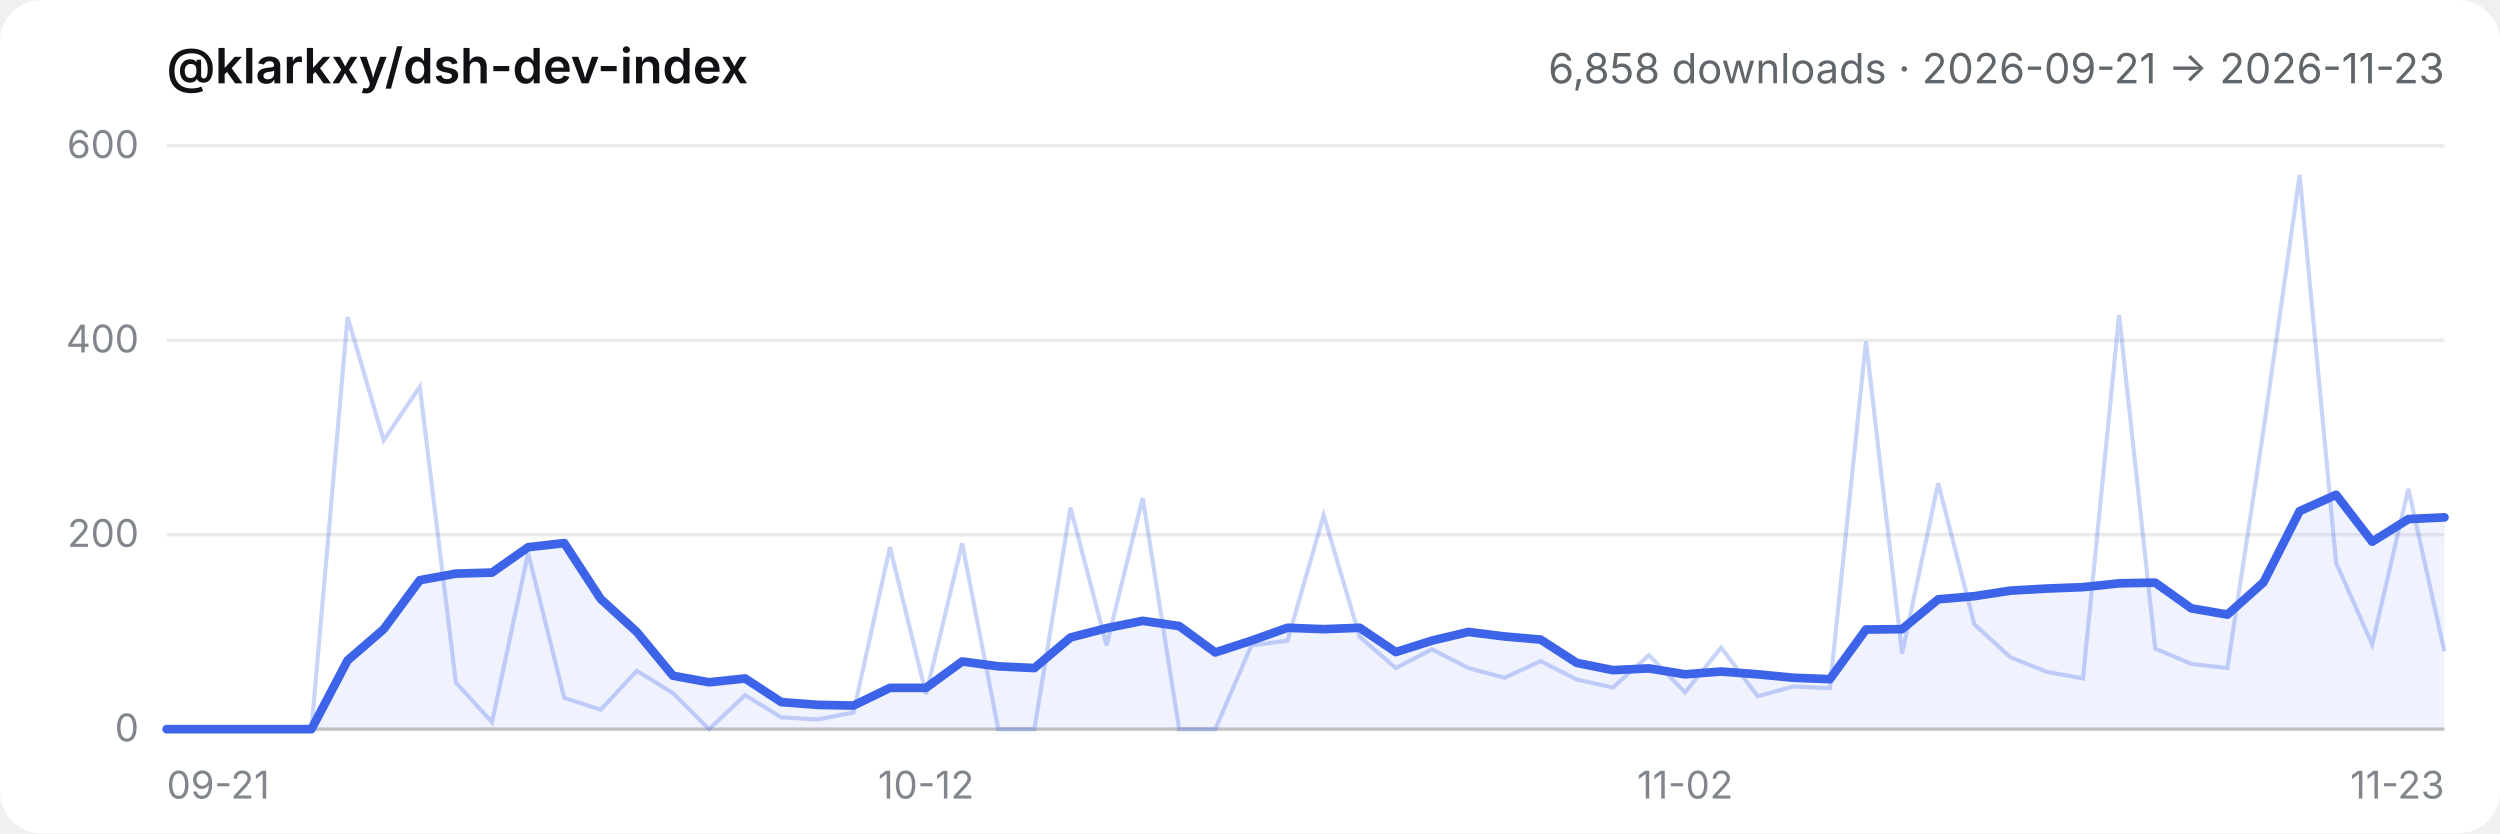
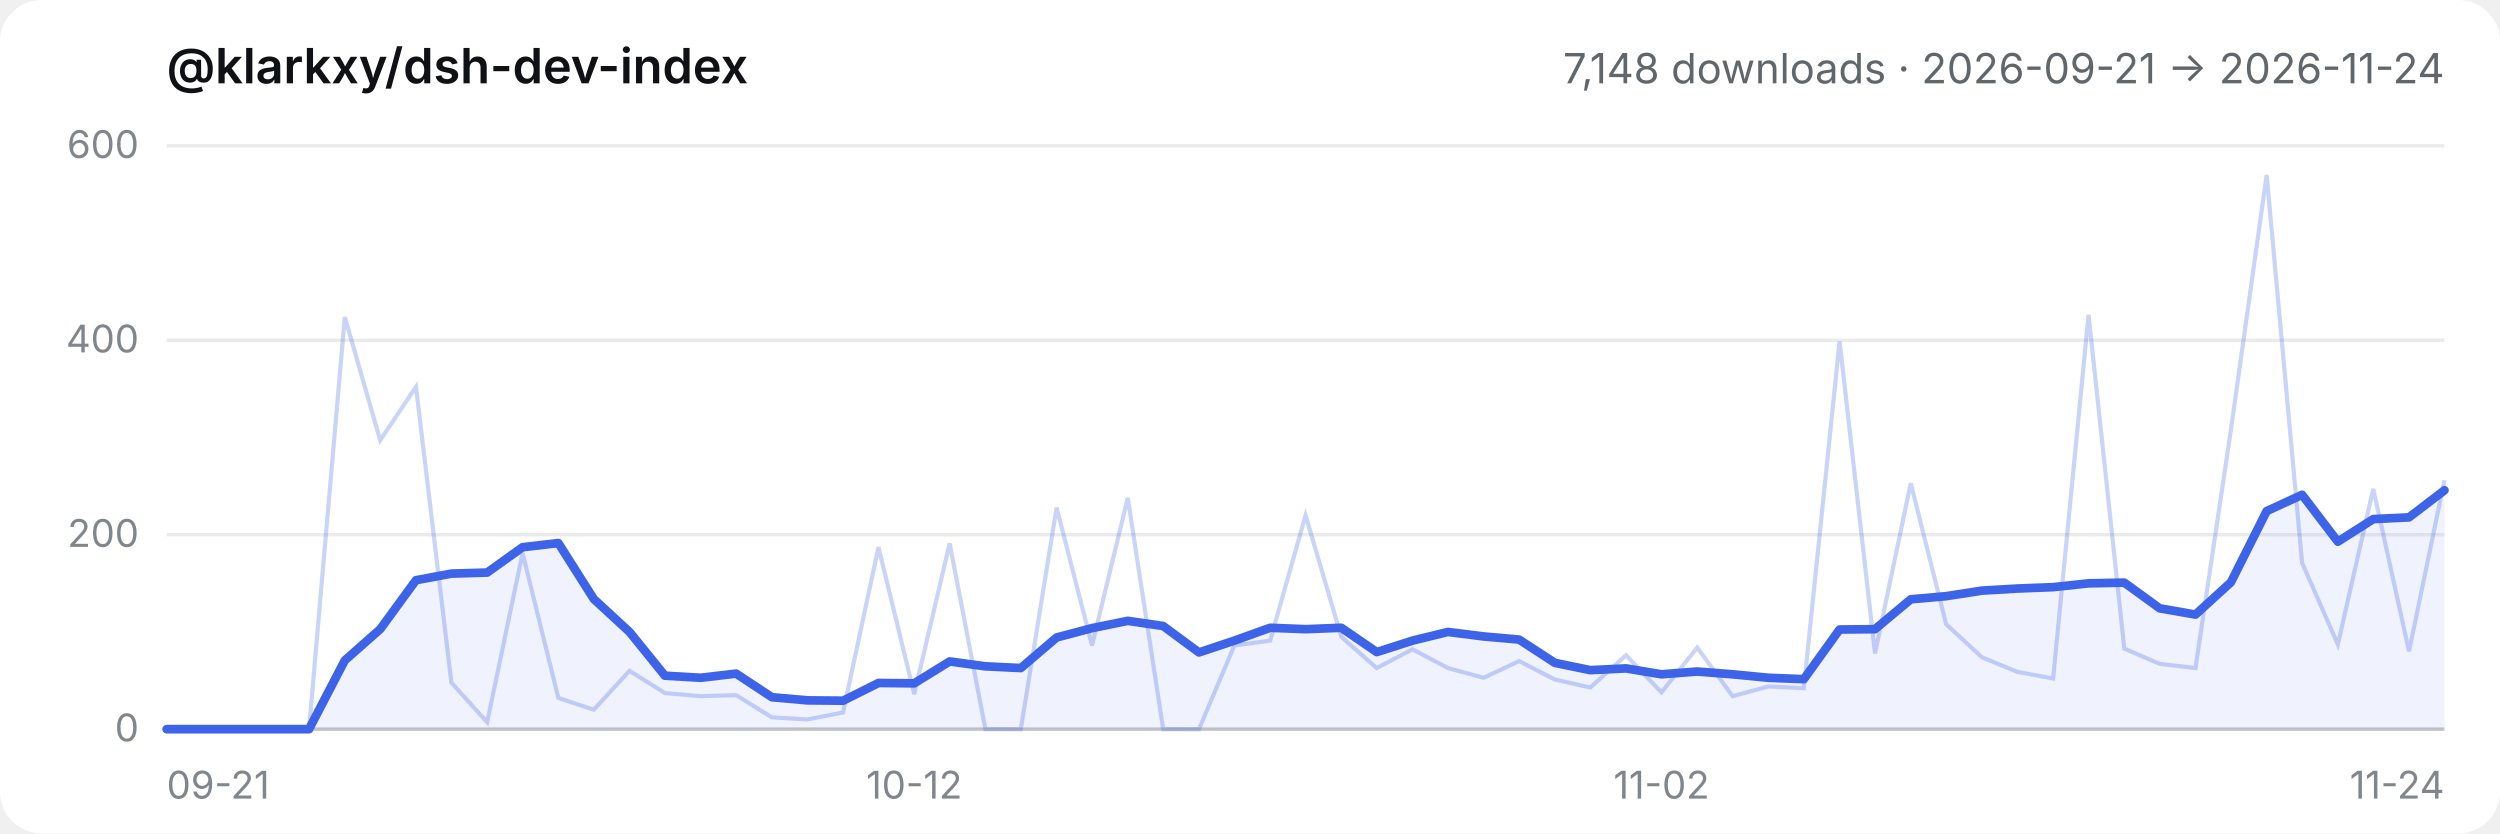
- <svg xmlns="http://www.w3.org/2000/svg" viewBox="0 0 720 240" role="img" aria-label="@klarkxy/dsh-dev-index — 6,858 downloads · 2026-09-21 → 2026-11-23">
+ <svg xmlns="http://www.w3.org/2000/svg" viewBox="0 0 720 240" role="img" aria-label="@klarkxy/dsh-dev-index — 7,148 downloads · 2026-09-21 → 2026-11-24">
  <style>
  .bg { fill: #ffffff; }
  .title { fill: #0f1115; font: 600 14px -apple-system, BlinkMacSystemFont, 'Segoe UI', 'PingFang SC', 'Hiragino Sans GB', 'Microsoft YaHei', sans-serif; }
  .sub { fill: #61666b; font: 12px -apple-system, BlinkMacSystemFont, 'Segoe UI', 'PingFang SC', 'Hiragino Sans GB', 'Microsoft YaHei', sans-serif; }
  .tick { fill: #81858c; font: 11px -apple-system, BlinkMacSystemFont, 'Segoe UI', 'PingFang SC', 'Hiragino Sans GB', 'Microsoft YaHei', sans-serif; }
  .grid { stroke: #00000014; stroke-width: 1; }
  .axis { stroke: #00000029; stroke-width: 1; }
  .daily { stroke: #3c63e8; stroke-width: 1.2; fill: none; opacity: 0.28; }
  .smooth { stroke: #3c63e8; stroke-width: 2.5; fill: none; stroke-linejoin: round; stroke-linecap: round; }
  .area { fill: #3c63e8; opacity: 0.08; }
  @media (prefers-color-scheme: dark) {
    .bg { fill: #151517; }
    .title { fill: #f9fafb; }
    .sub { fill: #cfd3d6; }
    .tick { fill: #adb2b8; }
    .grid { stroke: #ffffff1a; }
    .axis { stroke: #ffffff2e; }
  }
</style>
  <rect class="bg" width="720" height="240" rx="12" />
  <text x="48" y="24" class="title">@klarkxy/dsh-dev-index</text>
-   <text x="704" y="24" text-anchor="end" class="sub">6,858 downloads · 2026-09-21 → 2026-11-23</text>
+   <text x="704" y="24" text-anchor="end" class="sub">7,148 downloads · 2026-09-21 → 2026-11-24</text>
  <line x1="48" y1="210" x2="704" y2="210" class="axis" />
  <line x1="48" y1="210.0" x2="704" y2="210.0" class="grid" />
  <text x="40" y="213.5" text-anchor="end" class="tick">0</text>
  <line x1="48" y1="154.0" x2="704" y2="154.0" class="grid" />
  <text x="40" y="157.5" text-anchor="end" class="tick">200</text>
  <line x1="48" y1="98.0" x2="704" y2="98.0" class="grid" />
  <text x="40" y="101.5" text-anchor="end" class="tick">400</text>
  <line x1="48" y1="42.0" x2="704" y2="42.0" class="grid" />
  <text x="40" y="45.5" text-anchor="end" class="tick">600</text>
  <text x="48.0" y="230" text-anchor="start" class="tick">09-21</text>
-   <text x="266.7" y="230" text-anchor="middle" class="tick">10-12</text>
-   <text x="485.3" y="230" text-anchor="middle" class="tick">11-02</text>
-   <text x="704.0" y="230" text-anchor="end" class="tick">11-23</text>
-   <path d="M48.0,210.0 L48.0,210.0 L58.4,210.0 L68.8,210.0 L79.2,210.0 L89.7,210.0 L100.1,190.2 L110.5,181.2 L120.9,167.1 L131.3,165.2 L141.7,164.9 L152.1,157.6 L162.5,156.4 L173.0,172.5 L183.4,182.0 L193.8,194.6 L204.2,196.5 L214.6,195.4 L225.0,202.2 L235.4,203.0 L245.8,203.2 L256.3,198.1 L266.7,198.1 L277.1,190.5 L287.5,191.9 L297.9,192.4 L308.3,183.6 L318.7,180.9 L329.1,178.8 L339.6,180.3 L350.0,187.9 L360.4,184.5 L370.8,180.8 L381.2,181.2 L391.6,180.8 L402.0,187.8 L412.4,184.5 L422.9,182.0 L433.3,183.3 L443.7,184.2 L454.1,190.9 L464.5,193.0 L474.9,192.5 L485.3,194.2 L495.7,193.4 L506.2,194.2 L516.6,195.2 L527.0,195.6 L537.4,181.3 L547.8,181.2 L558.2,172.6 L568.6,171.7 L579.0,170.1 L589.5,169.5 L599.9,169.1 L610.3,168.0 L620.7,167.8 L631.1,175.2 L641.5,177.0 L651.9,167.7 L662.3,147.2 L672.8,142.5 L683.2,156.0 L693.6,149.5 L704.0,149.0 L704.0,210.0 Z" class="area" />
-   <polyline points="48.0,210.0 58.4,210.0 68.8,210.0 79.2,210.0 89.7,210.0 100.1,91.3 110.5,126.8 120.9,111.4 131.3,196.6 141.7,208.0 152.1,159.3 162.5,201.0 173.0,204.4 183.4,193.2 193.8,199.6 204.2,210.0 214.6,200.2 225.0,206.6 235.4,207.2 245.8,205.2 256.3,157.6 266.7,199.9 277.1,156.5 287.5,210.0 297.9,210.0 308.3,146.2 318.7,185.9 329.1,143.4 339.6,210.0 350.0,210.0 360.4,185.9 370.8,184.5 381.2,148.4 391.6,183.4 402.0,192.4 412.4,187.0 422.9,192.4 433.3,195.2 443.7,190.4 454.1,195.7 464.5,198.0 474.9,188.7 485.3,199.4 495.7,186.5 506.2,200.5 516.6,197.7 527.0,198.2 537.4,98.3 547.8,188.2 558.2,139.2 568.6,179.8 579.0,189.3 589.5,193.5 599.9,195.4 610.3,90.7 620.7,186.8 631.1,191.2 641.5,192.4 651.9,123.8 662.3,50.4 672.8,162.1 683.2,185.6 693.6,140.8 704.0,187.6" class="daily" />
-   <polyline points="48.0,210.0 58.4,210.0 68.8,210.0 79.2,210.0 89.7,210.0 100.1,190.2 110.5,181.2 120.9,167.1 131.3,165.2 141.7,164.9 152.1,157.6 162.5,156.4 173.0,172.5 183.4,182.0 193.8,194.6 204.2,196.5 214.6,195.4 225.0,202.2 235.4,203.0 245.8,203.2 256.3,198.1 266.7,198.1 277.1,190.5 287.5,191.9 297.9,192.4 308.3,183.6 318.7,180.9 329.1,178.8 339.6,180.3 350.0,187.9 360.4,184.5 370.8,180.8 381.2,181.2 391.6,180.8 402.0,187.8 412.4,184.5 422.9,182.0 433.3,183.3 443.7,184.2 454.1,190.9 464.5,193.0 474.9,192.5 485.3,194.2 495.7,193.4 506.2,194.2 516.6,195.2 527.0,195.6 537.4,181.3 547.8,181.2 558.2,172.6 568.6,171.7 579.0,170.1 589.5,169.5 599.9,169.1 610.3,168.0 620.7,167.8 631.1,175.2 641.5,177.0 651.9,167.7 662.3,147.2 672.8,142.5 683.2,156.0 693.6,149.5 704.0,149.0" class="smooth" />
+   <text x="263.3" y="230" text-anchor="middle" class="tick">10-12</text>
+   <text x="478.5" y="230" text-anchor="middle" class="tick">11-02</text>
+   <text x="704.0" y="230" text-anchor="end" class="tick">11-24</text>
+   <path d="M48.0,210.0 L48.0,210.0 L58.3,210.0 L68.5,210.0 L78.8,210.0 L89.0,210.0 L99.3,190.2 L109.5,181.2 L119.8,167.1 L130.0,165.2 L140.3,164.9 L150.5,157.6 L160.8,156.4 L171.0,172.5 L181.3,182.0 L191.5,194.6 L201.8,195.2 L212.0,194.0 L222.3,200.8 L232.5,201.7 L242.8,201.8 L253.0,196.7 L263.3,196.8 L273.5,190.5 L283.8,191.9 L294.0,192.4 L304.3,183.6 L314.5,180.9 L324.8,178.8 L335.0,180.3 L345.3,187.9 L355.5,184.5 L365.8,180.8 L376.0,181.2 L386.3,180.8 L396.5,187.8 L406.8,184.5 L417.0,182.0 L427.3,183.3 L437.5,184.2 L447.8,190.9 L458.0,193.0 L468.3,192.5 L478.5,194.2 L488.8,193.4 L499.0,194.2 L509.3,195.2 L519.5,195.6 L529.8,181.3 L540.0,181.2 L550.3,172.6 L560.5,171.7 L570.8,170.1 L581.0,169.5 L591.3,169.1 L601.5,168.0 L611.8,167.8 L622.0,175.2 L632.3,177.0 L642.5,167.7 L652.8,147.2 L663.0,142.5 L673.3,156.0 L683.5,149.5 L693.8,149.0 L704.0,141.2 L704.0,210.0 Z" class="area" />
+   <polyline points="48.0,210.0 58.3,210.0 68.5,210.0 78.8,210.0 89.0,210.0 99.3,91.3 109.5,126.8 119.8,111.4 130.0,196.6 140.3,208.0 150.5,159.3 160.8,201.0 171.0,204.4 181.3,193.2 191.5,199.6 201.8,200.5 212.0,200.2 222.3,206.6 232.5,207.2 242.8,205.2 253.0,157.6 263.3,199.9 273.5,156.5 283.8,210.0 294.0,210.0 304.3,146.2 314.5,185.9 324.8,143.4 335.0,210.0 345.3,210.0 355.5,185.9 365.8,184.5 376.0,148.4 386.3,183.4 396.5,192.4 406.8,187.0 417.0,192.4 427.3,195.2 437.5,190.4 447.8,195.7 458.0,198.0 468.3,188.7 478.5,199.4 488.8,186.5 499.0,200.5 509.3,197.7 519.5,198.2 529.8,98.3 540.0,188.2 550.3,139.2 560.5,179.8 570.8,189.3 581.0,193.5 591.3,195.4 601.5,90.7 611.8,186.8 622.0,191.2 632.3,192.4 642.5,123.8 652.8,50.4 663.0,162.1 673.3,185.6 683.5,140.8 693.8,187.6 704.0,138.3" class="daily" />
+   <polyline points="48.0,210.0 58.3,210.0 68.5,210.0 78.8,210.0 89.0,210.0 99.3,190.2 109.5,181.2 119.8,167.1 130.0,165.2 140.3,164.9 150.5,157.6 160.8,156.4 171.0,172.5 181.3,182.0 191.5,194.6 201.8,195.2 212.0,194.0 222.3,200.8 232.5,201.7 242.8,201.8 253.0,196.7 263.3,196.8 273.5,190.5 283.8,191.9 294.0,192.4 304.3,183.6 314.5,180.9 324.8,178.8 335.0,180.3 345.3,187.9 355.5,184.5 365.8,180.8 376.0,181.2 386.3,180.8 396.5,187.8 406.8,184.5 417.0,182.0 427.3,183.3 437.5,184.2 447.8,190.9 458.0,193.0 468.3,192.5 478.5,194.2 488.8,193.4 499.0,194.2 509.3,195.2 519.5,195.6 529.8,181.3 540.0,181.2 550.3,172.6 560.5,171.7 570.8,170.1 581.0,169.5 591.3,169.1 601.5,168.0 611.8,167.8 622.0,175.2 632.3,177.0 642.5,167.7 652.8,147.2 663.0,142.5 673.3,156.0 683.5,149.5 693.8,149.0 704.0,141.2" class="smooth" />
</svg>
